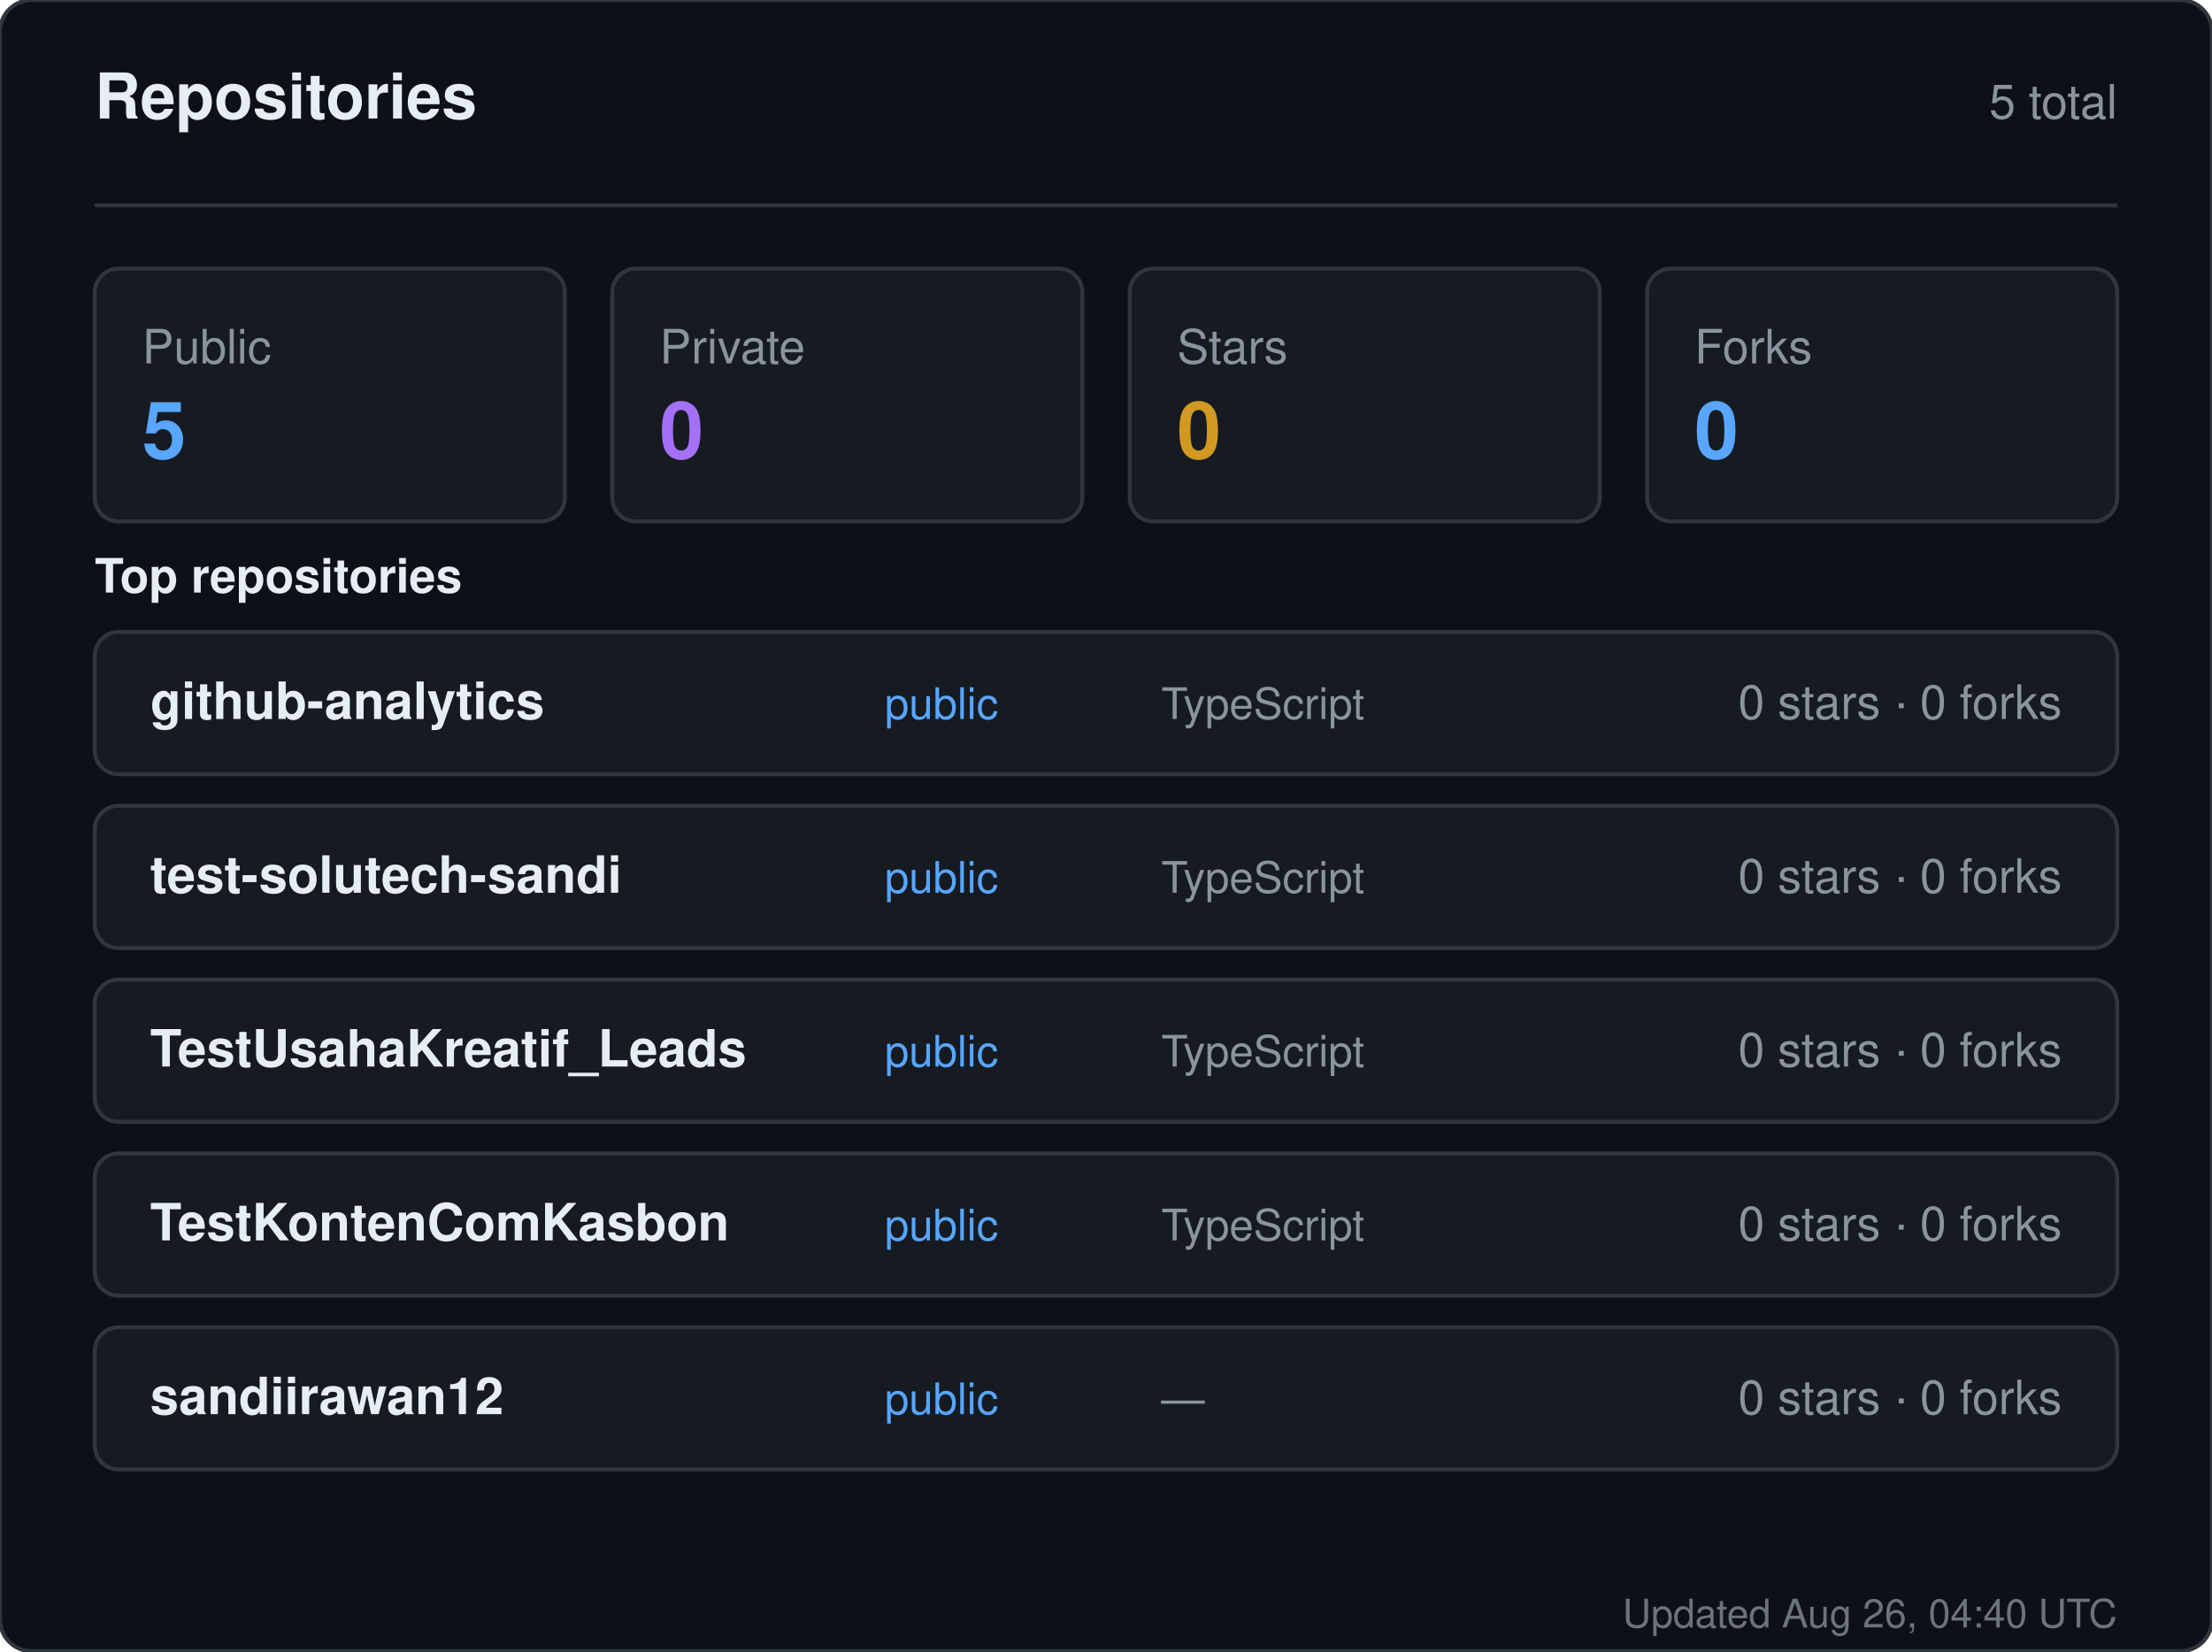
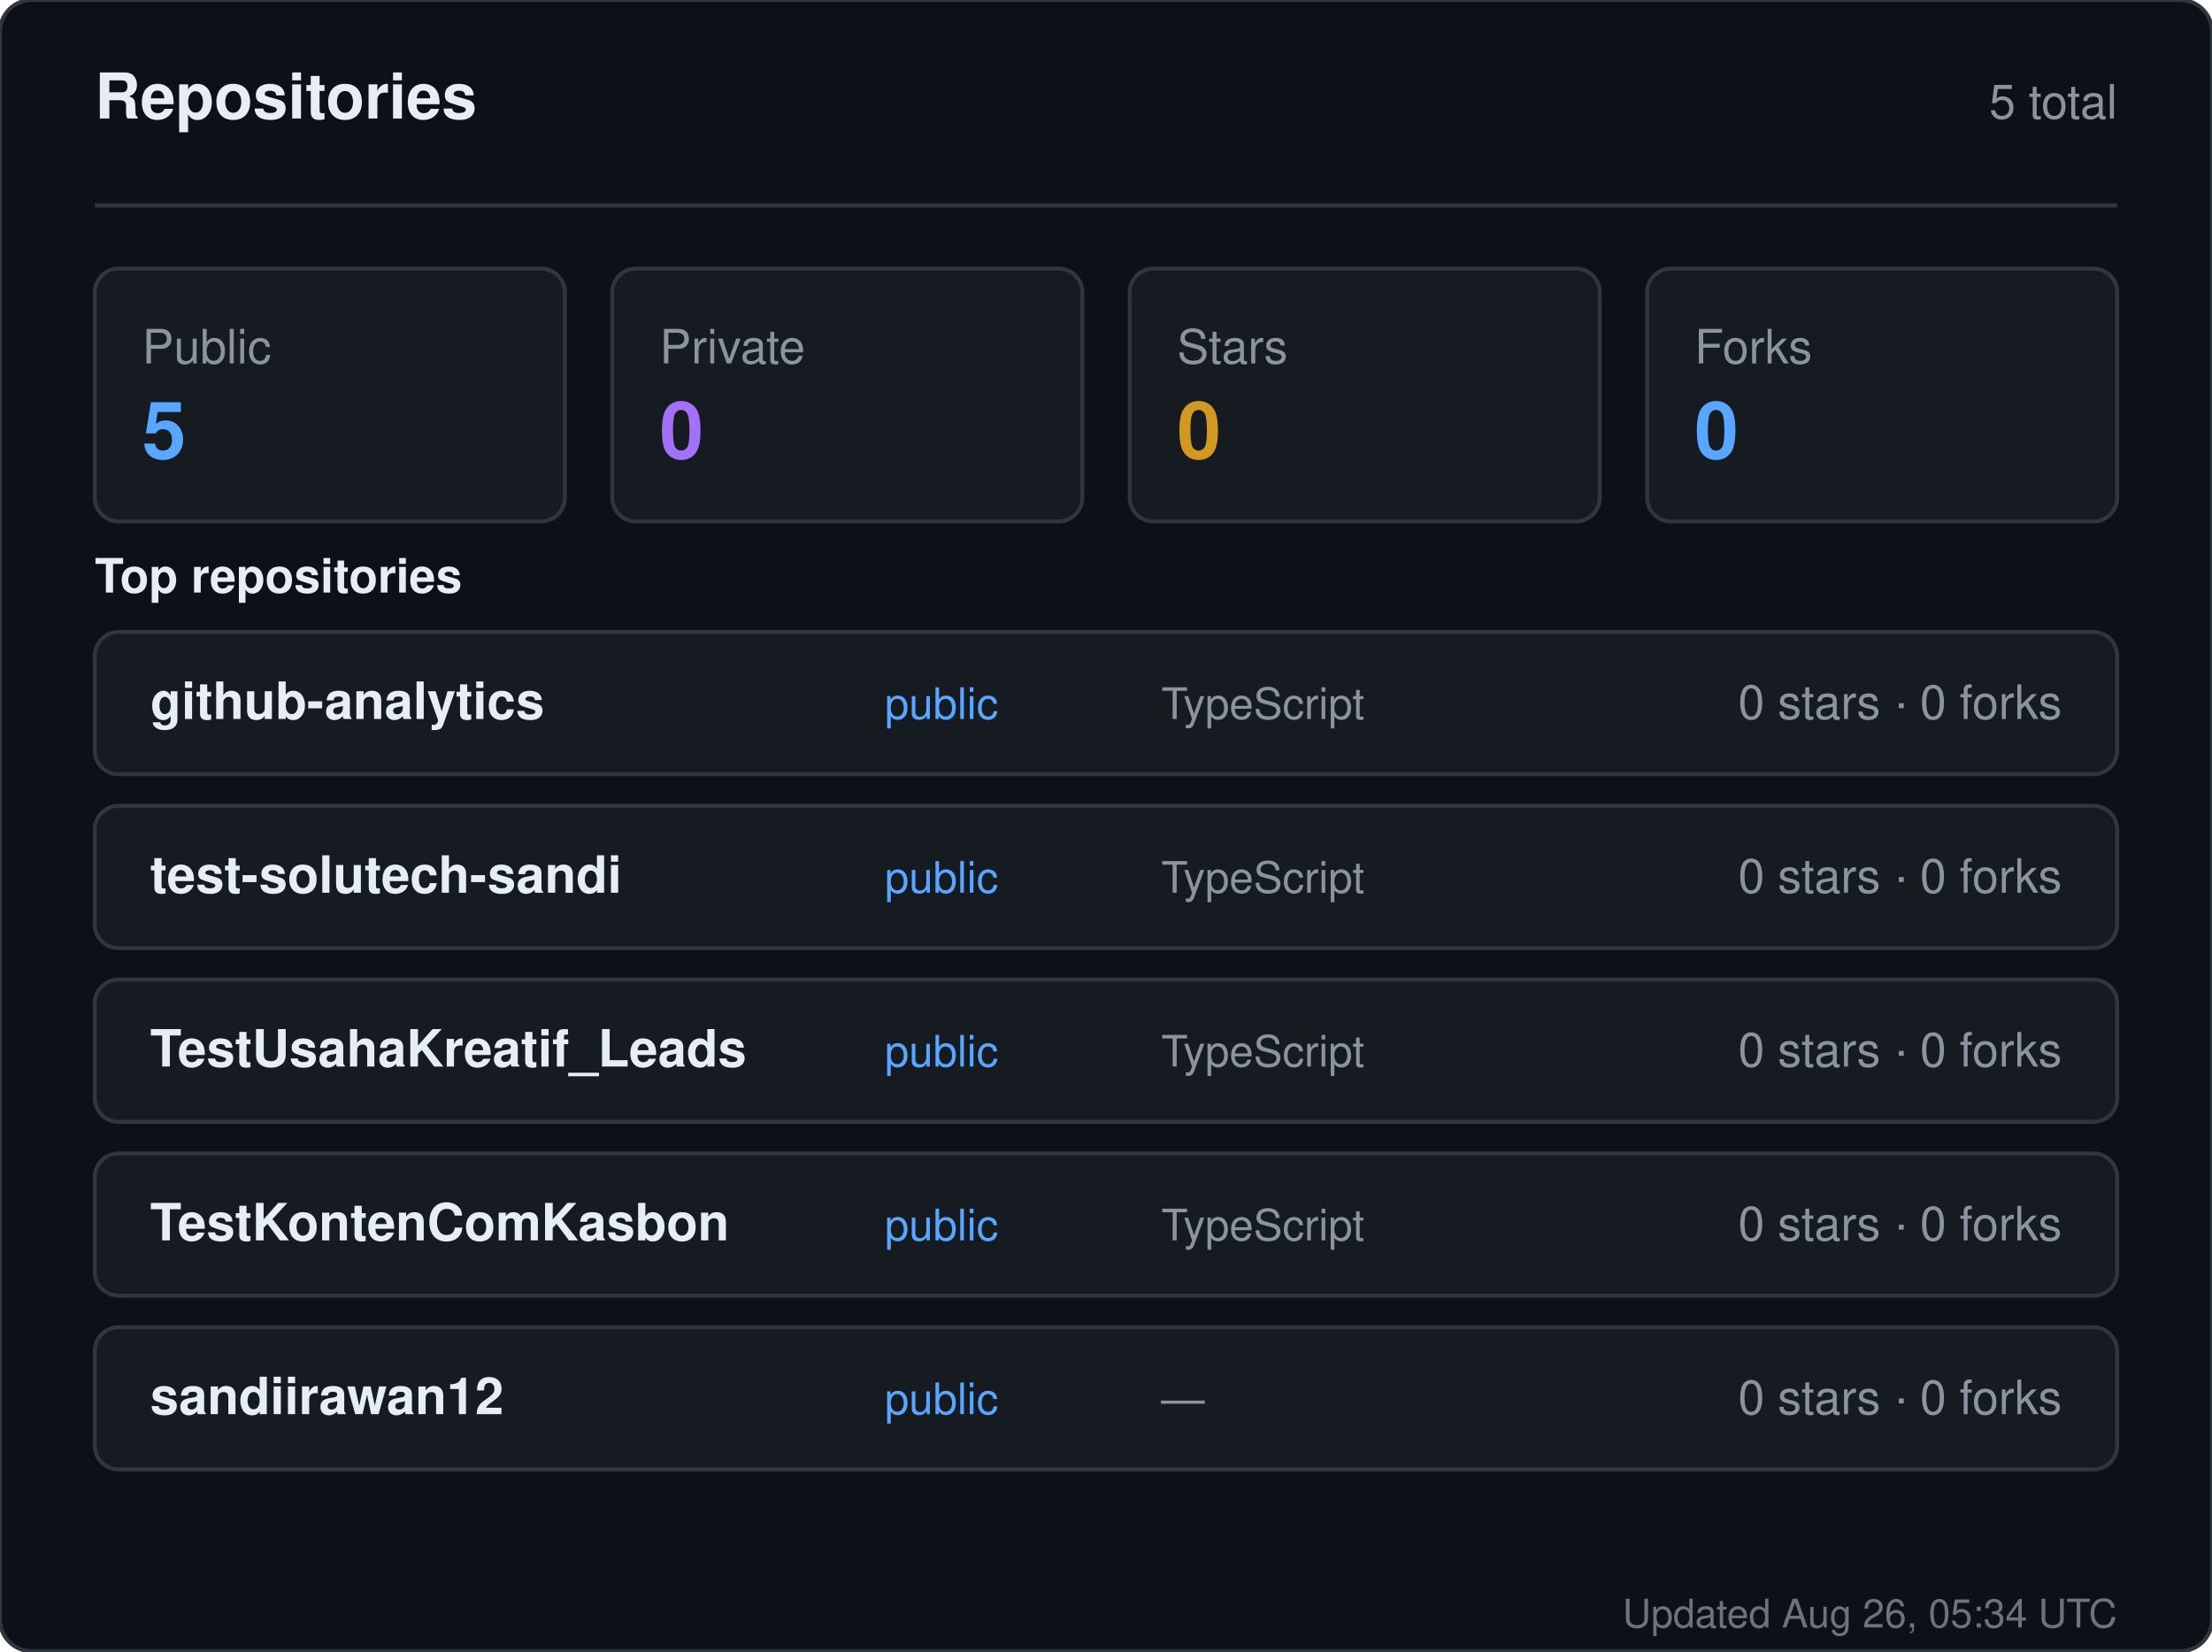
<svg xmlns="http://www.w3.org/2000/svg" width="560" height="418" viewBox="0 0 560 418" role="img" aria-label="Repositories for sandiirawan12">
  <rect width="560" height="418" rx="8" fill="#0d1117" stroke="#30363d" />
  <g font-family="-apple-system, BlinkMacSystemFont, Segoe UI, Helvetica, Arial, sans-serif">
    <text x="24" y="30" fill="#e6edf3" font-size="16" font-weight="700">Repositories</text>
    <text x="536" y="30" fill="#8b949e" font-size="12" text-anchor="end">5 total</text>
    <line x1="24" y1="52" x2="536" y2="52" stroke="#30363d" />
    <rect x="24" y="68" width="119" height="64" rx="6" fill="#161b22" stroke="#30363d" />
    <text x="36" y="92" fill="#8b949e" font-size="12">Public</text>
    <text x="36" y="116" fill="#58a6ff" font-size="20" font-weight="700">5</text>
    <rect x="155" y="68" width="119" height="64" rx="6" fill="#161b22" stroke="#30363d" />
    <text x="167" y="92" fill="#8b949e" font-size="12">Private</text>
    <text x="167" y="116" fill="#a371f7" font-size="20" font-weight="700">0</text>
    <rect x="286" y="68" width="119" height="64" rx="6" fill="#161b22" stroke="#30363d" />
    <text x="298" y="92" fill="#8b949e" font-size="12">Stars</text>
    <text x="298" y="116" fill="#d29922" font-size="20" font-weight="700">0</text>
    <rect x="417" y="68" width="119" height="64" rx="6" fill="#161b22" stroke="#30363d" />
    <text x="429" y="92" fill="#8b949e" font-size="12">Forks</text>
    <text x="429" y="116" fill="#58a6ff" font-size="20" font-weight="700">0</text>
    <text x="24" y="150" fill="#e6edf3" font-size="12" font-weight="600">Top repositories</text>
    <rect x="24" y="160" width="512" height="36" rx="6" fill="#161b22" stroke="#30363d" />
    <text x="38" y="182" fill="#e6edf3" font-size="13" font-weight="600">github-analytics</text>
    <text x="224" y="182" fill="#58a6ff" font-size="11">public</text>
    <text x="294" y="182" fill="#8b949e" font-size="11">TypeScript</text>
    <text x="522" y="182" fill="#8b949e" font-size="12" text-anchor="end">0 stars · 0 forks</text>
    <rect x="24" y="204" width="512" height="36" rx="6" fill="#161b22" stroke="#30363d" />
    <text x="38" y="226" fill="#e6edf3" font-size="13" font-weight="600">test-solutech-sandi</text>
    <text x="224" y="226" fill="#58a6ff" font-size="11">public</text>
    <text x="294" y="226" fill="#8b949e" font-size="11">TypeScript</text>
    <text x="522" y="226" fill="#8b949e" font-size="12" text-anchor="end">0 stars · 0 forks</text>
    <rect x="24" y="248" width="512" height="36" rx="6" fill="#161b22" stroke="#30363d" />
    <text x="38" y="270" fill="#e6edf3" font-size="13" font-weight="600">TestUsahaKreatif_Leads</text>
    <text x="224" y="270" fill="#58a6ff" font-size="11">public</text>
    <text x="294" y="270" fill="#8b949e" font-size="11">TypeScript</text>
    <text x="522" y="270" fill="#8b949e" font-size="12" text-anchor="end">0 stars · 0 forks</text>
    <rect x="24" y="292" width="512" height="36" rx="6" fill="#161b22" stroke="#30363d" />
    <text x="38" y="314" fill="#e6edf3" font-size="13" font-weight="600">TestKontenComKasbon</text>
    <text x="224" y="314" fill="#58a6ff" font-size="11">public</text>
    <text x="294" y="314" fill="#8b949e" font-size="11">TypeScript</text>
    <text x="522" y="314" fill="#8b949e" font-size="12" text-anchor="end">0 stars · 0 forks</text>
    <rect x="24" y="336" width="512" height="36" rx="6" fill="#161b22" stroke="#30363d" />
    <text x="38" y="358" fill="#e6edf3" font-size="13" font-weight="600">sandiirawan12</text>
    <text x="224" y="358" fill="#58a6ff" font-size="11">public</text>
    <text x="294" y="358" fill="#8b949e" font-size="11">—</text>
    <text x="522" y="358" fill="#8b949e" font-size="12" text-anchor="end">0 stars · 0 forks</text>
-     <text x="536" y="412" fill="#8b949e" font-size="10" text-anchor="end" opacity="0.75">Updated Aug 26, 04:40 UTC</text>
+     <text x="536" y="412" fill="#8b949e" font-size="10" text-anchor="end" opacity="0.75">Updated Aug 26, 05:34 UTC</text>
  </g>
</svg>
